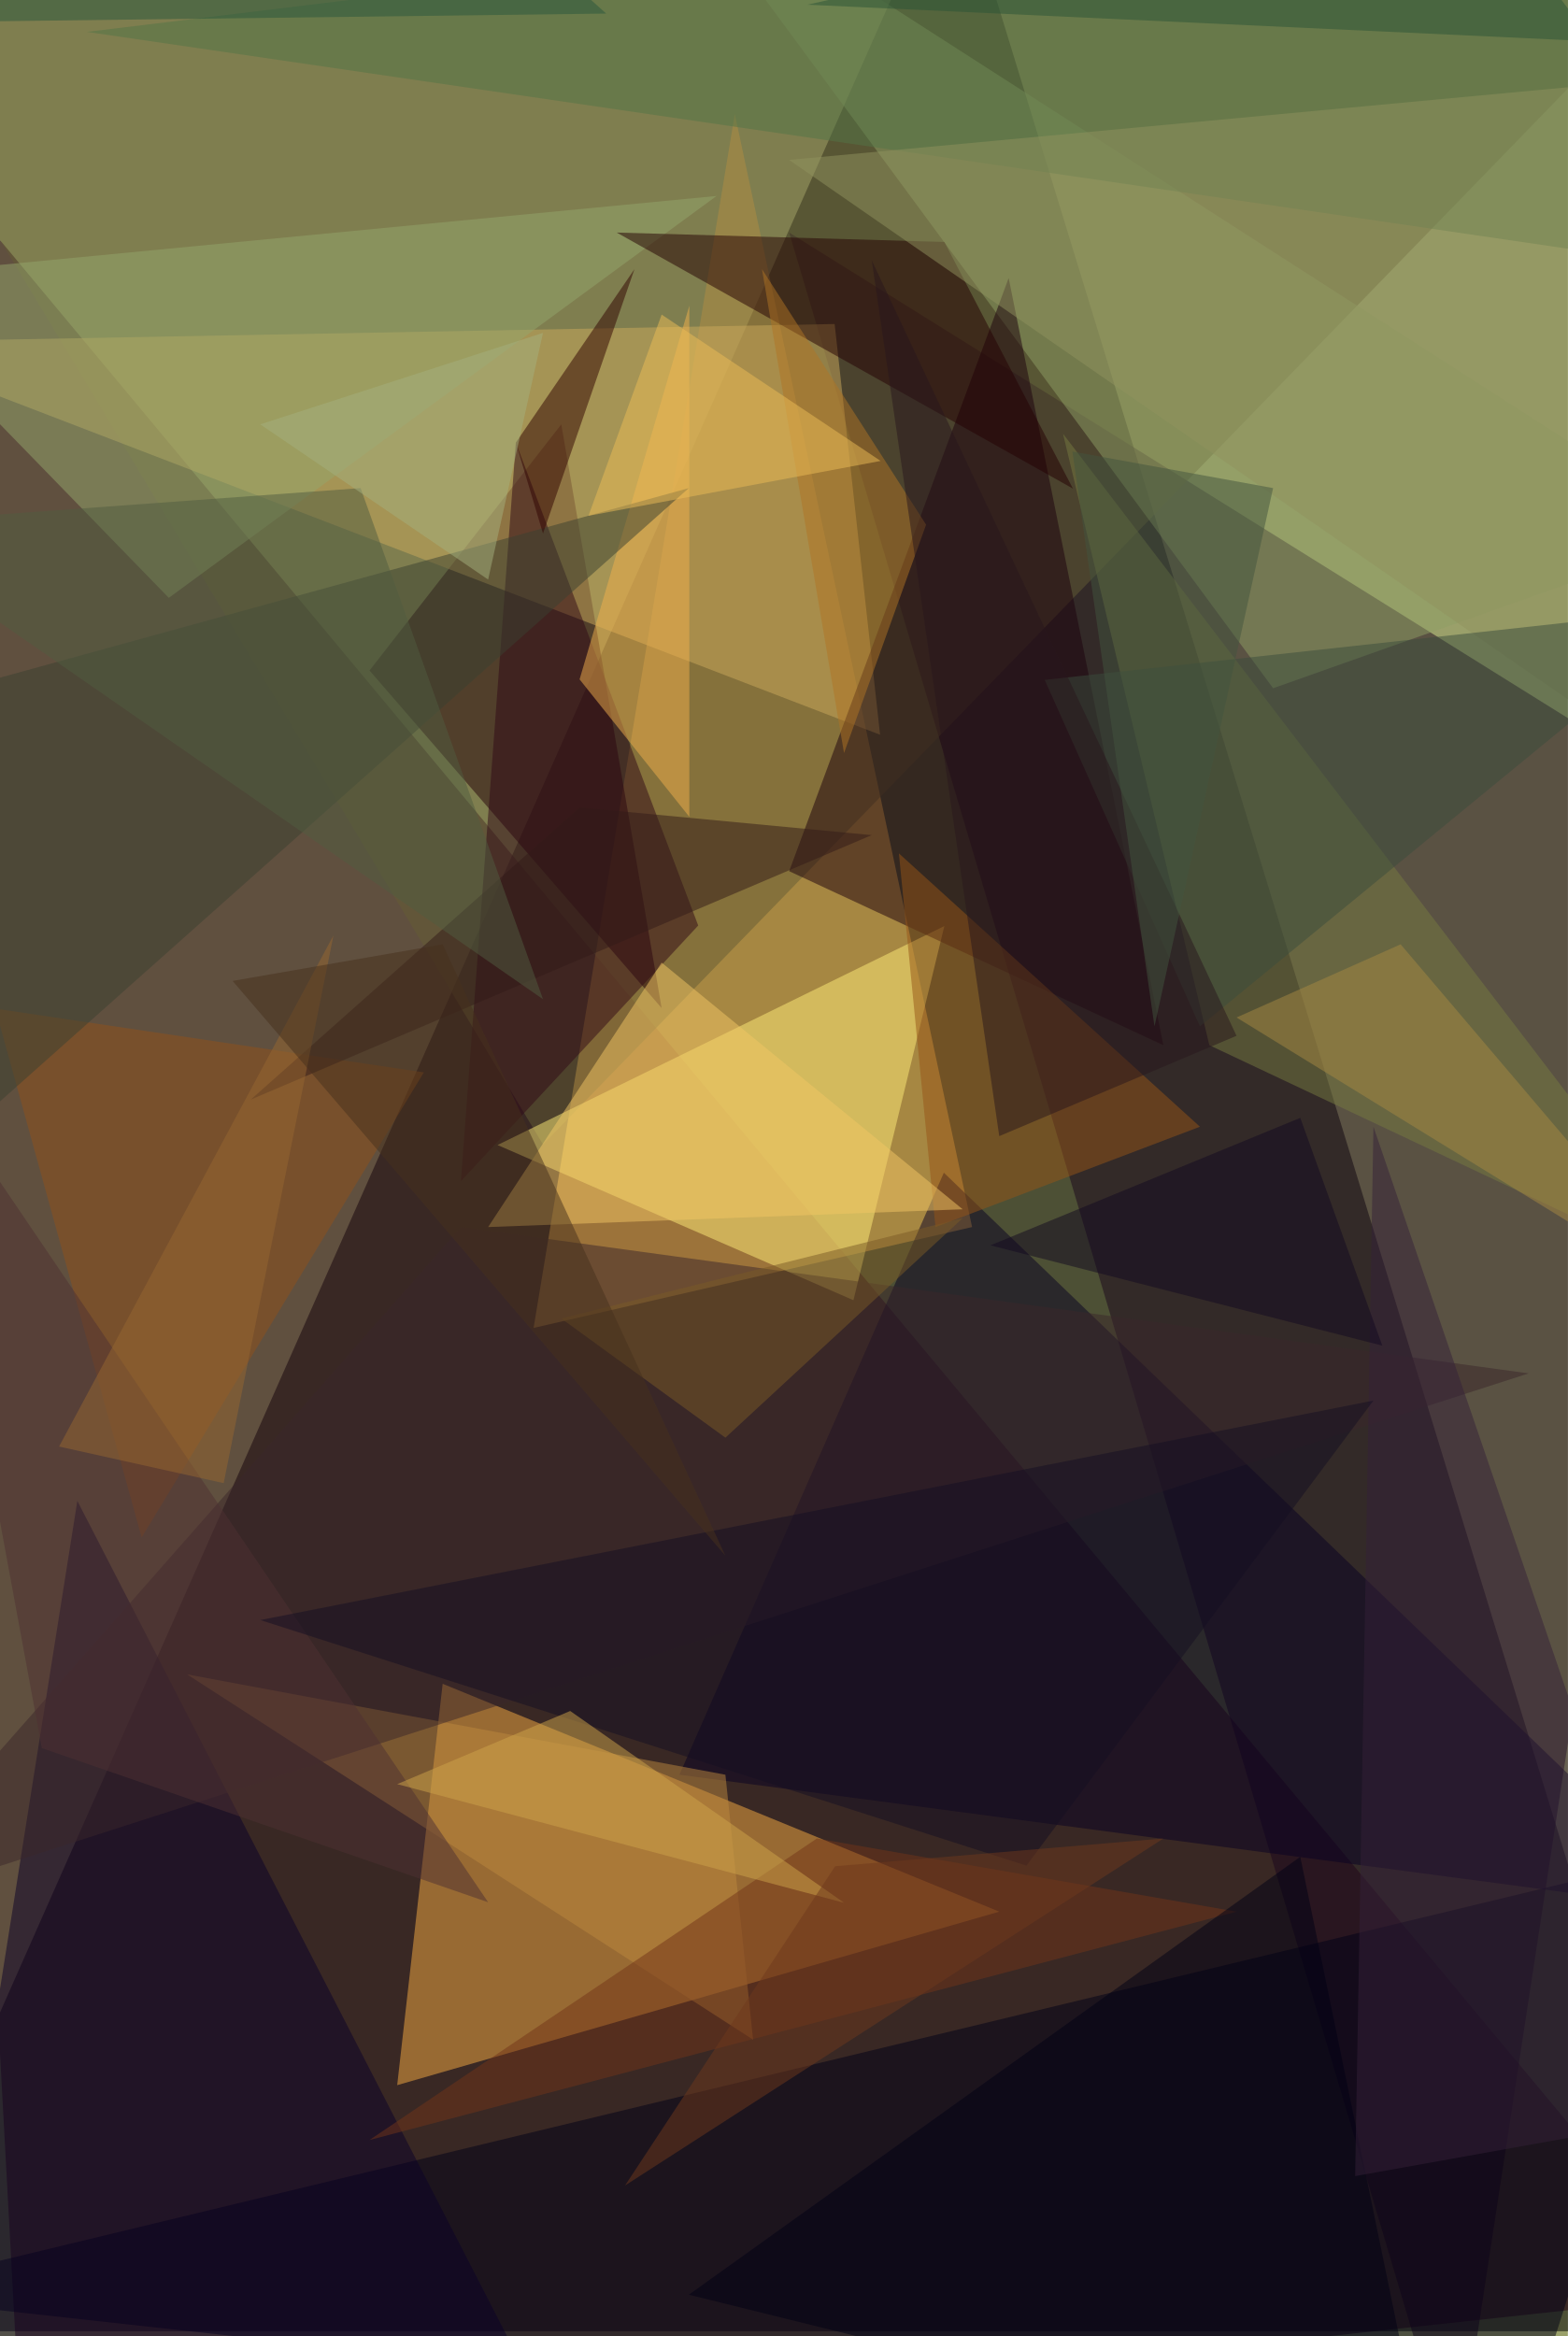
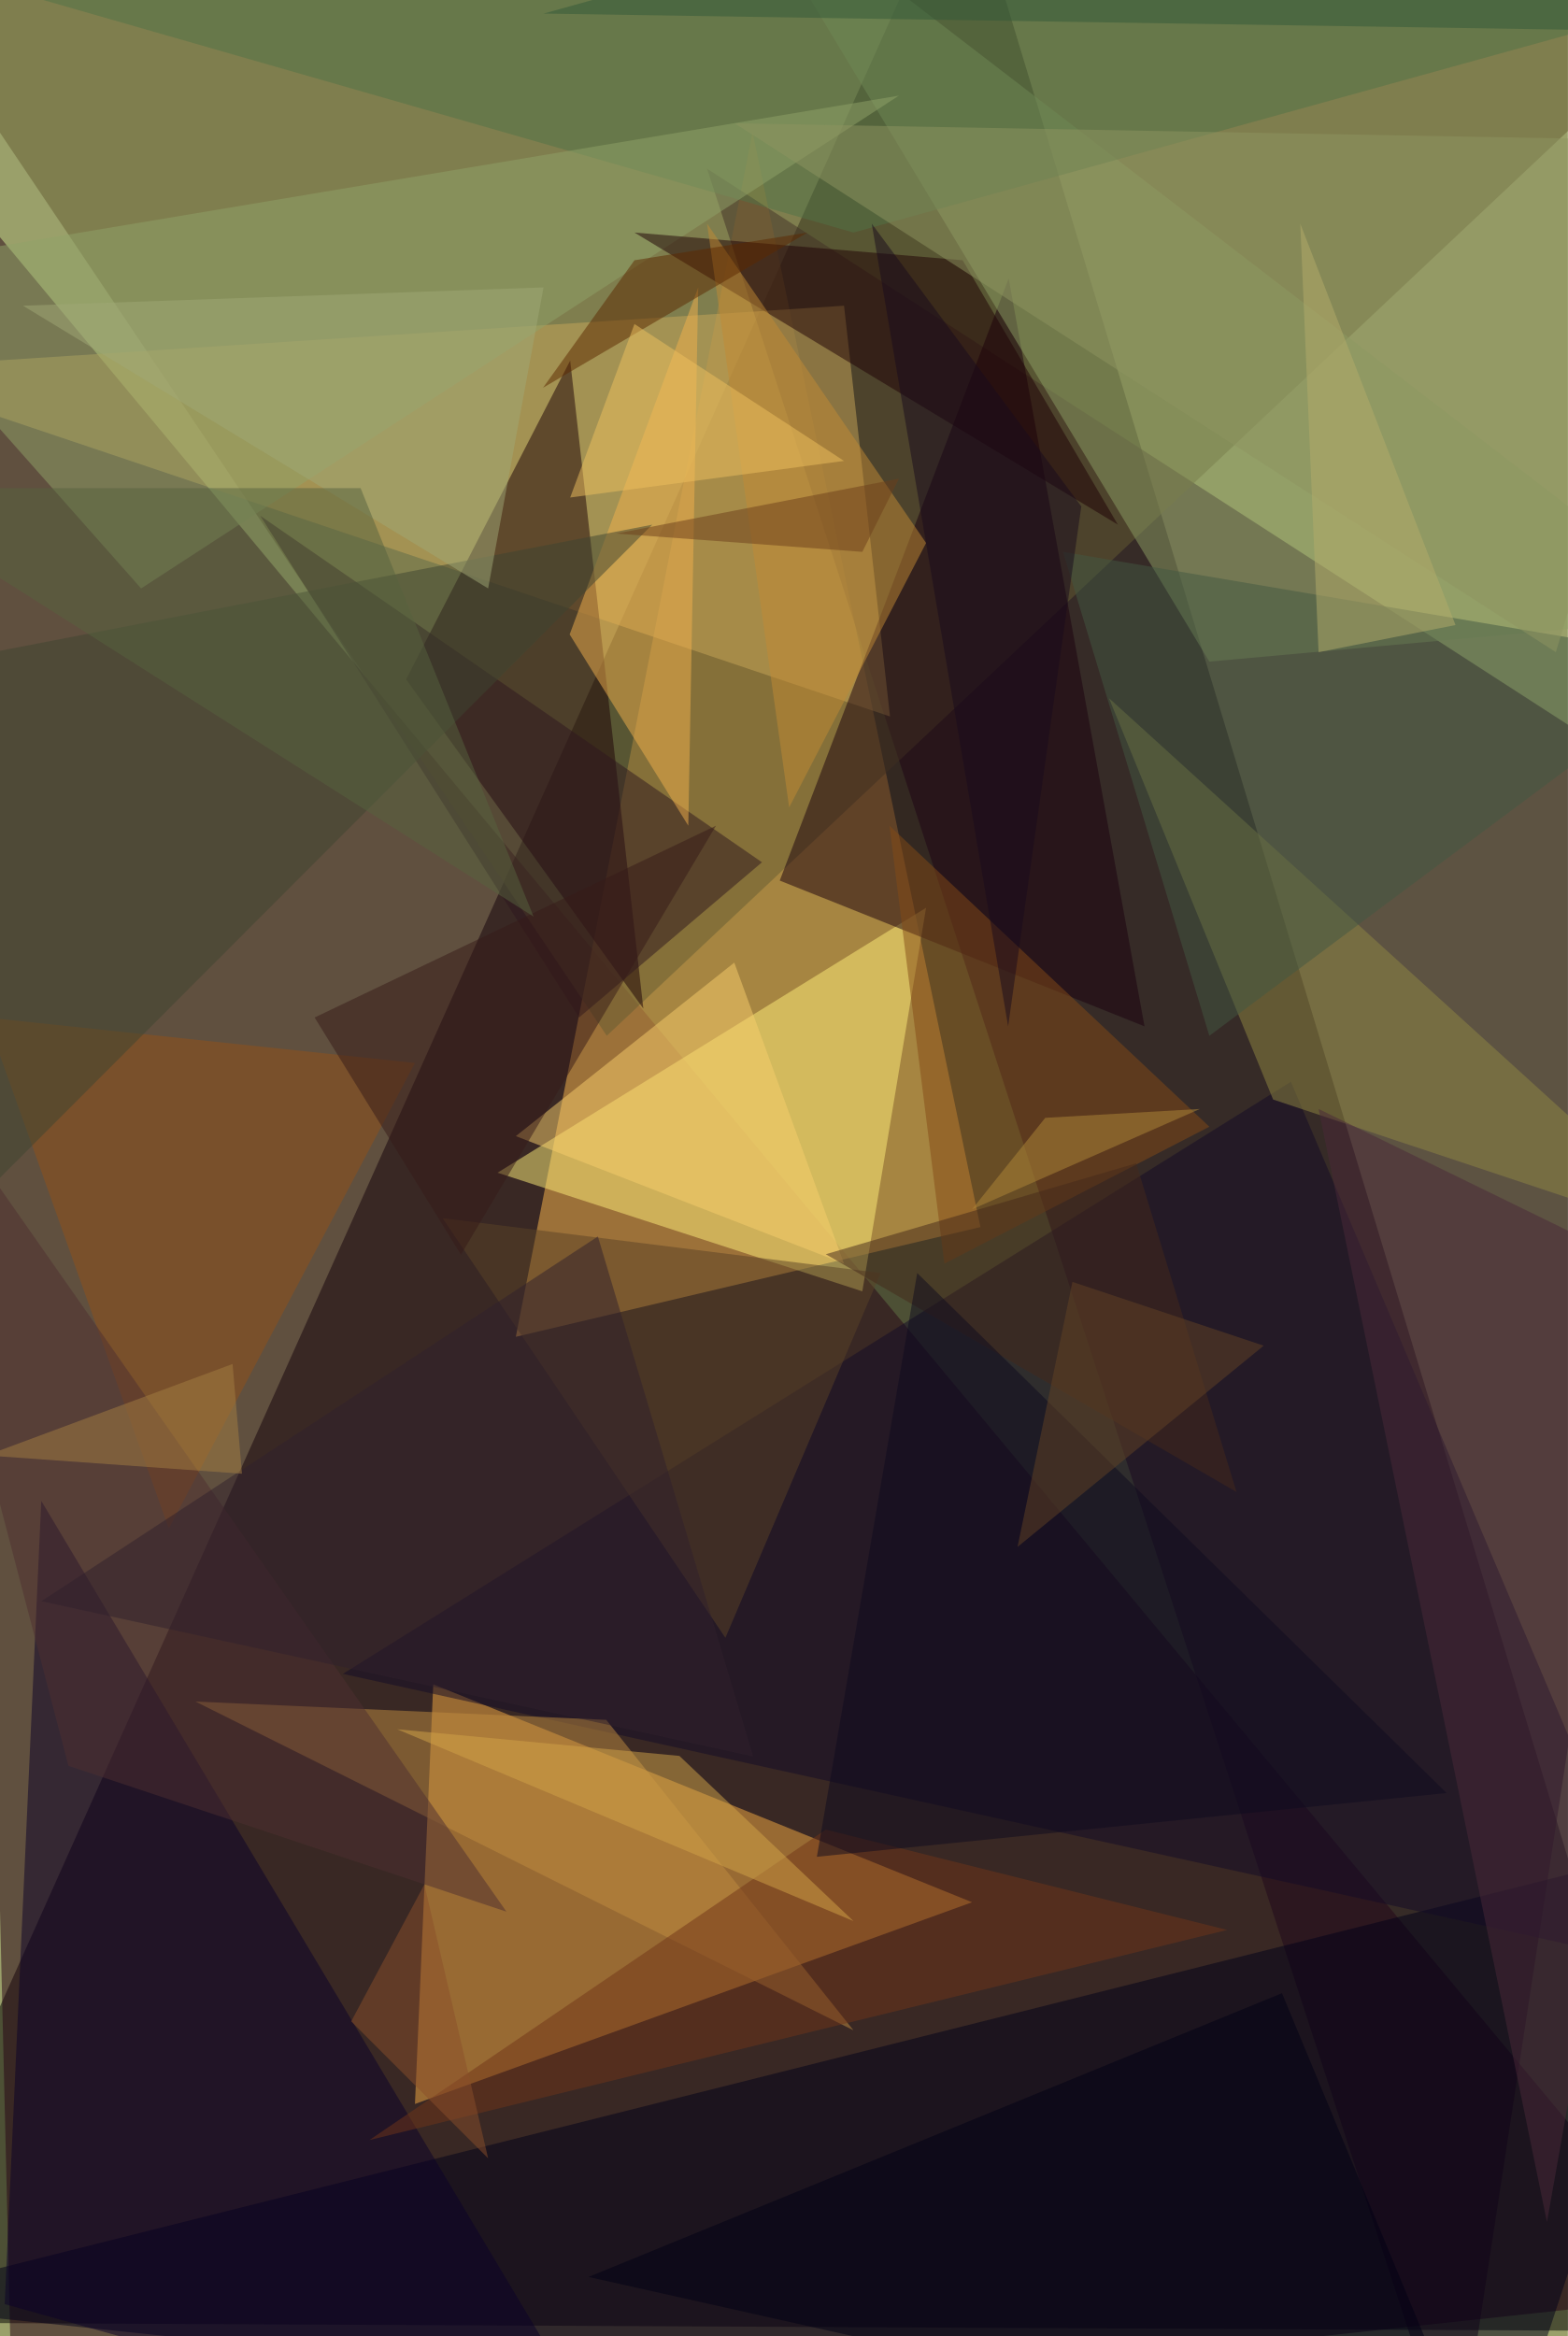
<svg xmlns="http://www.w3.org/2000/svg" width="300" height="447">
  <rect width="100%" height="100%" fill="#9aa06a" />
  <g fill-opacity=".5">
-     <path d="M327.4 446.1 182.4-27-27 446.1z" />
-     <path fill="#260014" d="M327.4 439.1-20.1 21.8 4.4 474.1z" />
-     <path fill="#1b041c" d="m327.4 154.5-48.9 319.6L151 44.5z" />
-     <path fill="#ffbf50" d="m140.6 21.8 45.4 213-83.9 19.3z" />
-     <path fill="#645c34" d="m-27 .9 354.4-12.2L103.9 219z" />
-     <path fill="#f9ac42" d="m76 399 8.7-76.8 106.5 43.6z" />
-     <path fill="#000017" d="m-27 439.1 354.4-85.5L289 474z" />
-     <path fill="#ffef78" d="m163.3 248.8-68.1-29.7 85.5-41.9z" />
-     <path fill="#240009" d="m107.4 81.2 19.2 111.7-55.9-64.6z" />
-     <path fill="#cdab5d" d="M-27 65.5 159.7 62l8.7 78.6z" />
-     <path fill="#090123" d="M327.4 365.8 130 339.6l50.6-115.2z" />
-     <path fill="#8e9f64" d="m126.6-27 200.8 129-83.8 29.7z" />
-     <path fill="#1c000d" d="M222.6 200 151 166.7l42-113.5z" />
-     <path fill="#0a0029" d="M110.9 474H-14.8l29.6-186.8z" />
-     <path fill="#777b41" d="m203.4 83 28 117 96 45.3z" />
-     <path fill="#300816" d="M98.7 84.7 88.2 226l45.4-48.9z" />
-     <path fill="#527447" d="M16.6 6.1 289-27l38.4 78.6z" />
-     <path fill="#94a66d" d="m32.3 114.4-59.4-61.1 164.2-15.8z" />
-     <path fill="#240002" d="M180.7 46.3 118 44.5l87.3 49z" />
-     <path fill="#f2b04c" d="m110.9 130 21 26.3V58.5z" />
-     <path fill="#965416" d="M229.6 215.6 179 234.8l-7-71.5z" />
-     <path fill="#bd893e" d="m138.8 339.6 5.3 50.7-108.3-69.9z" />
-     <path fill="#3b272a" d="m292.5 262.8-319.6 103 115.3-131z" />
-     <path fill="#91501a" d="m-.9 193 28 101.2 54-89z" />
-     <path fill="#733518" d="m70.7 409.5 85.6-57.7 80.3 14z" />
-     <path fill="#3a4130" d="M131.8 93.4-27 234.8v-97.7z" />
-     <path fill="#90925f" d="M320.4 14.8 151 30.6l176.4 122.2z" />
-     <path fill="#f3c764" d="m126.6 184.2-33.2 50.6 90.8-3.4z" />
-     <path fill="#310300" d="m98.7 84.7 22.7-33.2-17.5 50.6z" />
-     <path fill="#3a4d3d" d="m327.4 116.1-127.5 14 29.7 66.3z" />
-     <path fill="#000015" d="m131.8 439.1 117-83.8 24.5 118.8z" />
-     <path fill="#331b19" d="m48 210.4 62.9-55.9 55.9 5.3z" />
-     <path fill="#7b5b27" d="m184.2 233.1-45.4 42-31.4-22.8z" />
-     <path fill="#342138" d="m262.8 215.6-3.5 200.8 68-12.2z" />
-     <path fill="#a68843" d="m236.6 194.7 31.4-14 59.4 69.9z" />
-     <path fill="#b07425" d="m177.2 100.4-31.4-48.9 15.7 92.6z" />
-     <path fill="#4f3032" d="M93.4 364 8 334.5l-24.5-132.7z" />
-     <path fill="#edbd57" d="m112.6 98.7 14-38.5 41.9 28z" />
-     <path fill="#140e22" d="m262.8 268-66.4 89-146.6-47z" />
-     <path fill="#515d40" d="m-27 100.4 96-7 34.9 97.8z" />
-     <path fill="#cfa44a" d="m109.1 327.4 52.4 36.7L76 341.4z" />
-     <path fill="#29171d" d="m166.8 49.8 69.8 148.4-45.4 19.2z" />
-     <path fill="#2b5436" d="m154.5.9 124-28 26.2 35z" />
-     <path fill="#976630" d="m11.3 276.8 31.5 7 21-104.8z" />
-     <path fill="#42553f" d="m205.2 86.4 15.7 110 22.7-103z" />
-     <path fill="#47311d" d="m84.7 180.7 54.1 117-94.3-110z" />
-     <path fill="#120821" d="m264.5 257.5-75-19.2 59.3-24.4z" />
-     <path fill="#6e381c" d="m119.6 418.2 103-66.4-62.8 5.3z" />
-     <path fill="#a5b07f" d="M103.9 63.7 49.8 81.2l43.6 29.7z" />
-     <path fill="#29573c" d="m-27 4.4 143-1.8L83-27z" />
+     <path d="m327.4 446.1-354.5-1.7L184.2-27.1z" />
+     <path fill="#260014" d="M2.6 474-7.9 35.9 327.4 439z" />
+     <path fill="#ffbb4e" d="M98.7 255.8 144 25.3l43.6 209.5z" />
+     <path fill="#20071b" d="m135.3 32.3 192 124L278.6 474z" />
+     <path fill="#f9ad42" d="M186 364 79.4 402.6l3.5-80.3z" />
+     <path fill="#655c33" d="M116.1 198.2-27-14.8l354.5 14z" />
+     <path fill="#000018" d="m287.2 474 40.2-122.2-354.5 89z" />
+     <path fill="#fff17a" d="m95.2 224.4 82-50.7-12.2 73.4z" />
+     <path fill="#c9a659" d="M161.5 58.5-27 70.7l197.3 66.4z" />
+     <path fill="#1d0006" d="m123.1 193-45.4-63 31.4-61z" />
+     <path fill="#1b000e" d="m193 53.3 26 143.1-69.8-27.9z" />
+     <path fill="#120a27" d="M247 207 65.6 320.3l253.2 55.9z" />
+     <path fill="#8d9f65" d="m327.4 117.9-96 8.7-92.6-153.7z" />
+     <path fill="#0a0028" d="m.9 440.9 7-153.7 111.7 186.9z" />
+     <path fill="#908942" d="m212.2 133.6 115.2 104.7-83.8-27.9z" />
+     <path fill="#2e161e" d="m49.8 98.7 96 66.3-35 29.7z" />
+     <path fill="#f3b14d" d="M133.6 55 109 121.4l22.7 36.6z" />
+     <path fill="#507346" d="m163.3 44.5 164-45.4L-.8-2.6z" />
+     <path fill="#91a268" d="M172 18.3 27 112.6l-54-61z" />
+     <path fill="#5b4227" d="m168.5 243.6-29.7 69.8-54.1-80.3z" />
+     <path fill="#c18d40" d="M163.3 388.5 116 329.1l-78.6-3.5z" />
+     <path fill="#844a17" d="m170.2 158 61.2 57.6-50.7 26.2z" />
+     <path fill="#1f0005" d="m213.9 100.4-29.7-50.6-62.8-5.3z" />
+     <path fill="#935119" d="m79.4 203.4-82-8.7 34.9 97.8z" />
+     <path fill="#713418" d="m70.7 409.5 164.1-40.2-76.8-19.2z" />
+     <path fill="#425942" d="m231.4 198.2-28-92.6 124 21z" />
+     <path fill="#3f4531" d="M124.8 100.4-20 245.4-.9 124.7z" />
+     <path fill="#000014" d="M112.6 435.7 283.7 474l-38.4-92.6z" />
+     <path fill="#8f9460" d="m327.4 27-29.7 97.8L140.6 23.6z" />
+     <path fill="#4f2f31" d="m13.1 337.9-38.4-146.7L96.9 365.8z" />
+     <path fill="#f8ce6c" d="m161.5 241.8-21-57.6-41.8 33.2z" />
+     <path fill="#4b2839" d="m296 425.2-43.7-213 75 36.6z" />
+     <path fill="#361a18" d="m137 158-76.8 36.7 28 45.4z" />
+     <path fill="#44291b" d="m158 240 59.4-17.4 19.2 62.9z" />
+     <path fill="#c38a34" d="m177.2 103.9-41.9-61.1L151 154.5z" />
+     <path fill="#0f0a1f" d="m276.8 343.1-120.5 12.2 19.2-111.7z" />
+     <path fill="#5d2800" d="m121.4 49.8-17.5 24.4 50.6-29.7z" />
+     <path fill="#a0a976" d="M93.4 112.6 104 55 4.4 58.5z" />
+     <path fill="#56633f" d="m69 93.4 33.1 82-129.2-82z" />
+     <path fill="#eec15e" d="m121.4 62 40.1 26.2-52.4 7z" />
+     <path fill="#30212c" d="m114.4 236.6 29.7 99.5L7.9 306.4z" />
+     <path fill="#b5ad6b" d="m252.3 124.8 26.2-5.2-29.7-76.8z" />
+     <path fill="#624224" d="m194.7 296 10.5-50.7 36.6 12.2z" />
+     <path fill="#6c3f1b" d="m117.9 102.1 47.1 3.5 7-14z" />
+     <path fill="#a57e42" d="m46.3 282-1.8-21-47.1 17.5z" />
+     <path fill="#d3a449" d="m76 330.9 87.3 36.7L130 336z" />
+     <path fill="#8a4f2b" d="m67.2 386.8 14-26.2L93.4 413z" />
+     <path fill="#325938" d="m210.4-27 110 33L104 2.6z" />
+     <path fill="#b18839" d="m200 213.9-14 17.5 43.6-19.2z" />
+     <path fill="#180a1d" d="m166.8 42.8 40.1 54.1-14 99.5z" />
  </g>
</svg>
